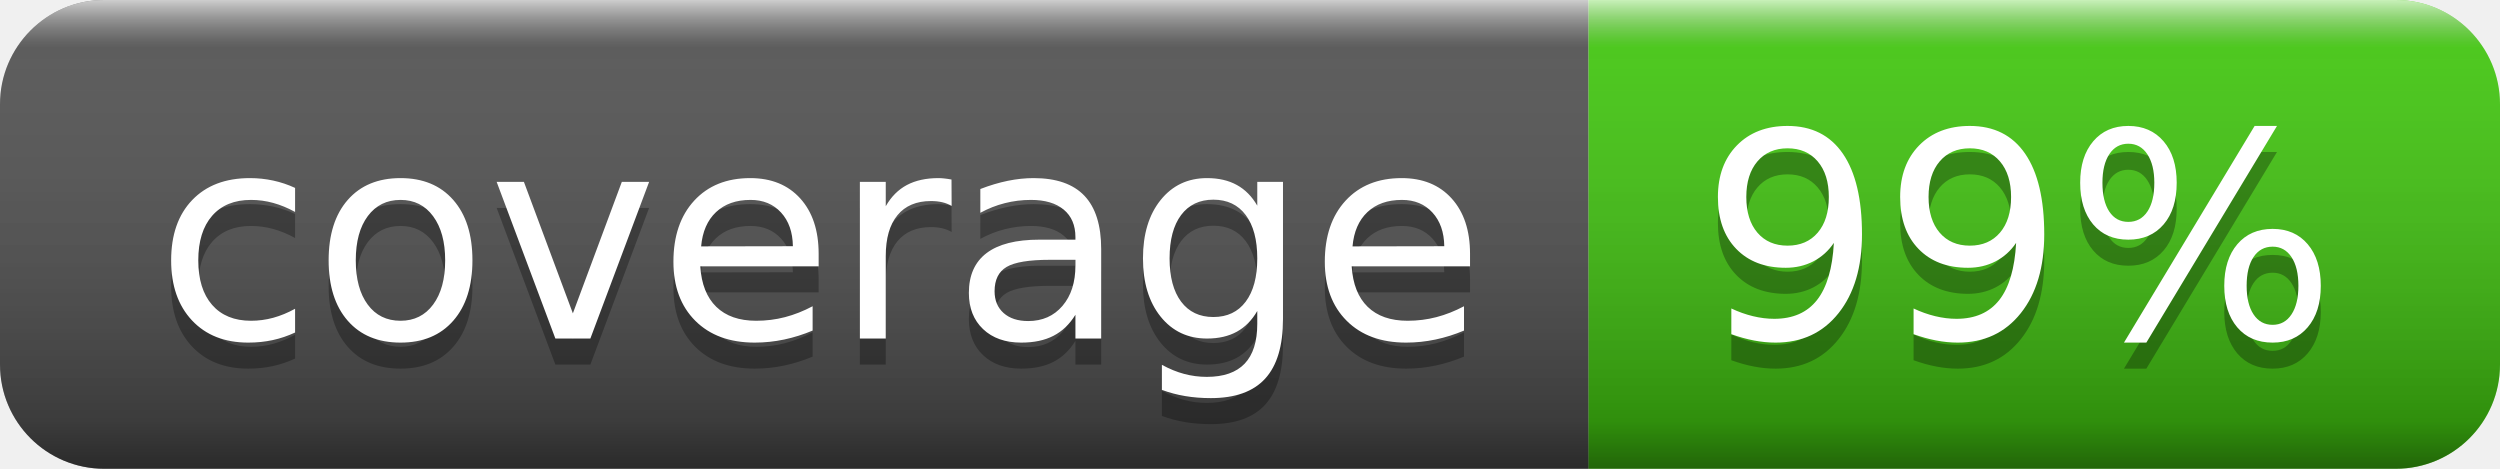
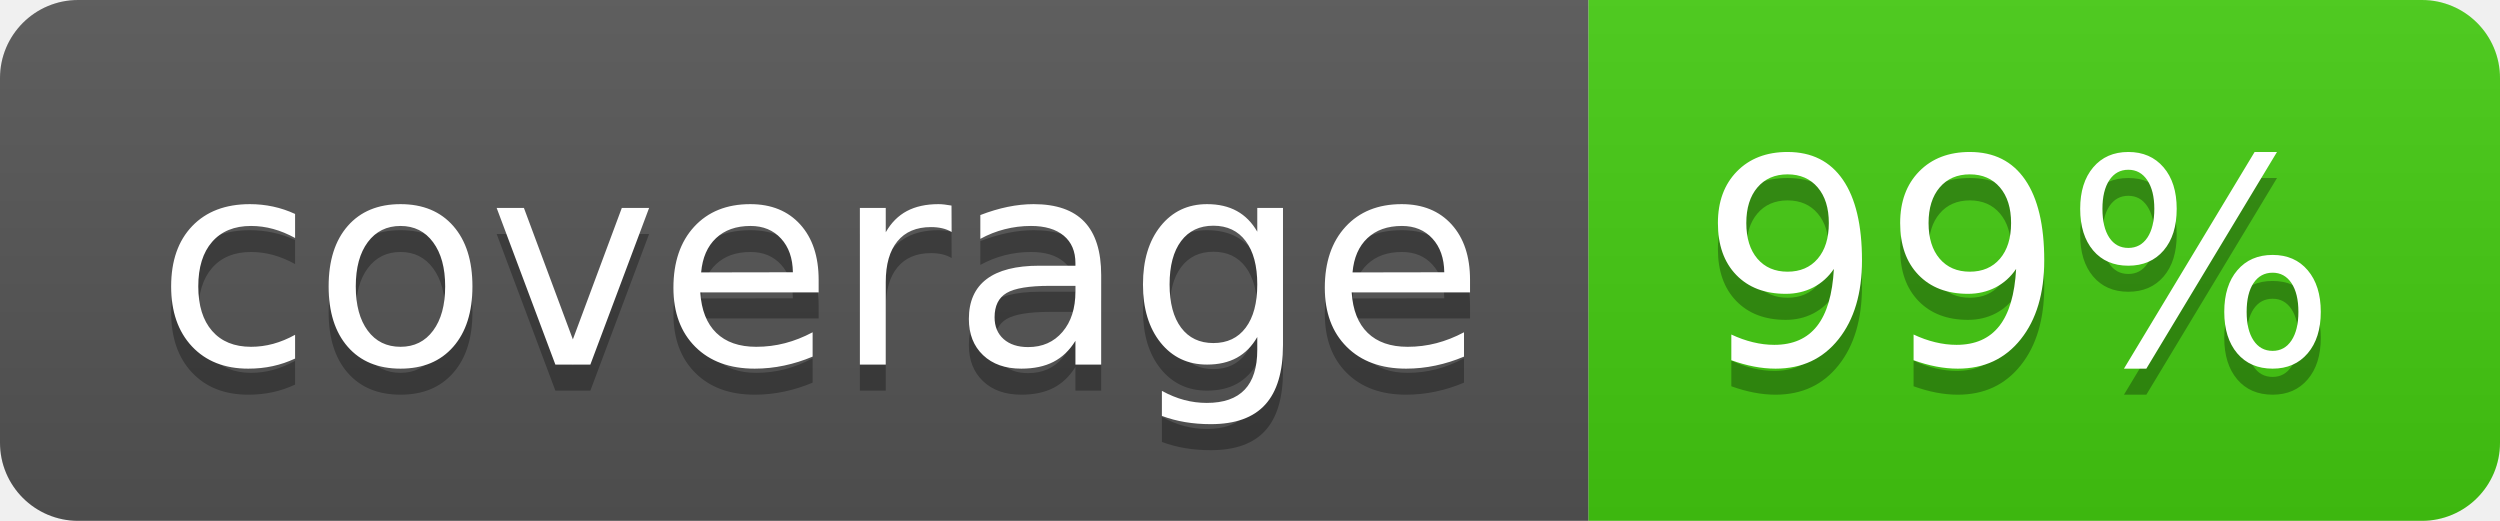
- <svg xmlns="http://www.w3.org/2000/svg" width="96" height="18" role="img" aria-label="coverage: 99%">
+ <svg xmlns="http://www.w3.org/2000/svg" width="96" height="20" role="img" aria-label="coverage: 99%">
  <linearGradient id="s" x2="0" y2="100%">
-     <stop offset="0" stop-color="#fff" stop-opacity=".7" />
-     <stop offset=".1" stop-color="#aaa" stop-opacity=".1" />
-     <stop offset=".9" stop-color="#000" stop-opacity=".3" />
-     <stop offset="1" stop-color="#000" stop-opacity=".5" />
+     <stop offset="0" stop-color="#bbb" stop-opacity=".1" />
+     <stop offset="1" stop-opacity=".1" />
  </linearGradient>
  <clipPath id="r">
-     <rect width="96" height="18" rx="4" fill="#fff" />
+     <rect width="96" height="20" rx="3" fill="#fff" />
  </clipPath>
  <g clip-path="url(#r)">
-     <rect width="61" height="18" fill="#555" />
-     <rect x="61" width="35" height="18" fill="#4c1" />
-     <rect width="96" height="18" fill="url(#s)" />
+     <rect width="61" height="20" fill="#555" />
+     <rect x="61" width="35" height="20" fill="#4c1" />
+     <rect width="96" height="20" fill="url(#s)" />
  </g>
  <g fill="#fff" text-anchor="middle" font-family="Verdana,Geneva,DejaVu Sans,sans-serif" text-rendering="geometricPrecision" font-size="110">
-     <text aria-hidden="true" x="315" y="140" fill="#010101" fill-opacity=".3" transform="scale(.1)" textLength="510">coverage</text>
-     <text x="315" y="130" transform="scale(.1)" fill="#fff" textLength="510">coverage</text>
-     <text aria-hidden="true" x="775" y="140" fill="#010101" fill-opacity=".3" transform="scale(.1)" textLength="250">99%</text>
-     <text x="775" y="130" transform="scale(.1)" fill="#fff" textLength="250">99%</text>
+     <text aria-hidden="true" x="315" y="150" fill="#010101" fill-opacity=".3" transform="scale(.1)" textLength="510">coverage</text>
+     <text x="315" y="140" transform="scale(.1)" fill="#fff" textLength="510">coverage</text>
+     <text aria-hidden="true" x="775" y="150" fill="#010101" fill-opacity=".3" transform="scale(.1)" textLength="250">99%</text>
+     <text x="775" y="140" transform="scale(.1)" fill="#fff" textLength="250">99%</text>
  </g>
</svg>
